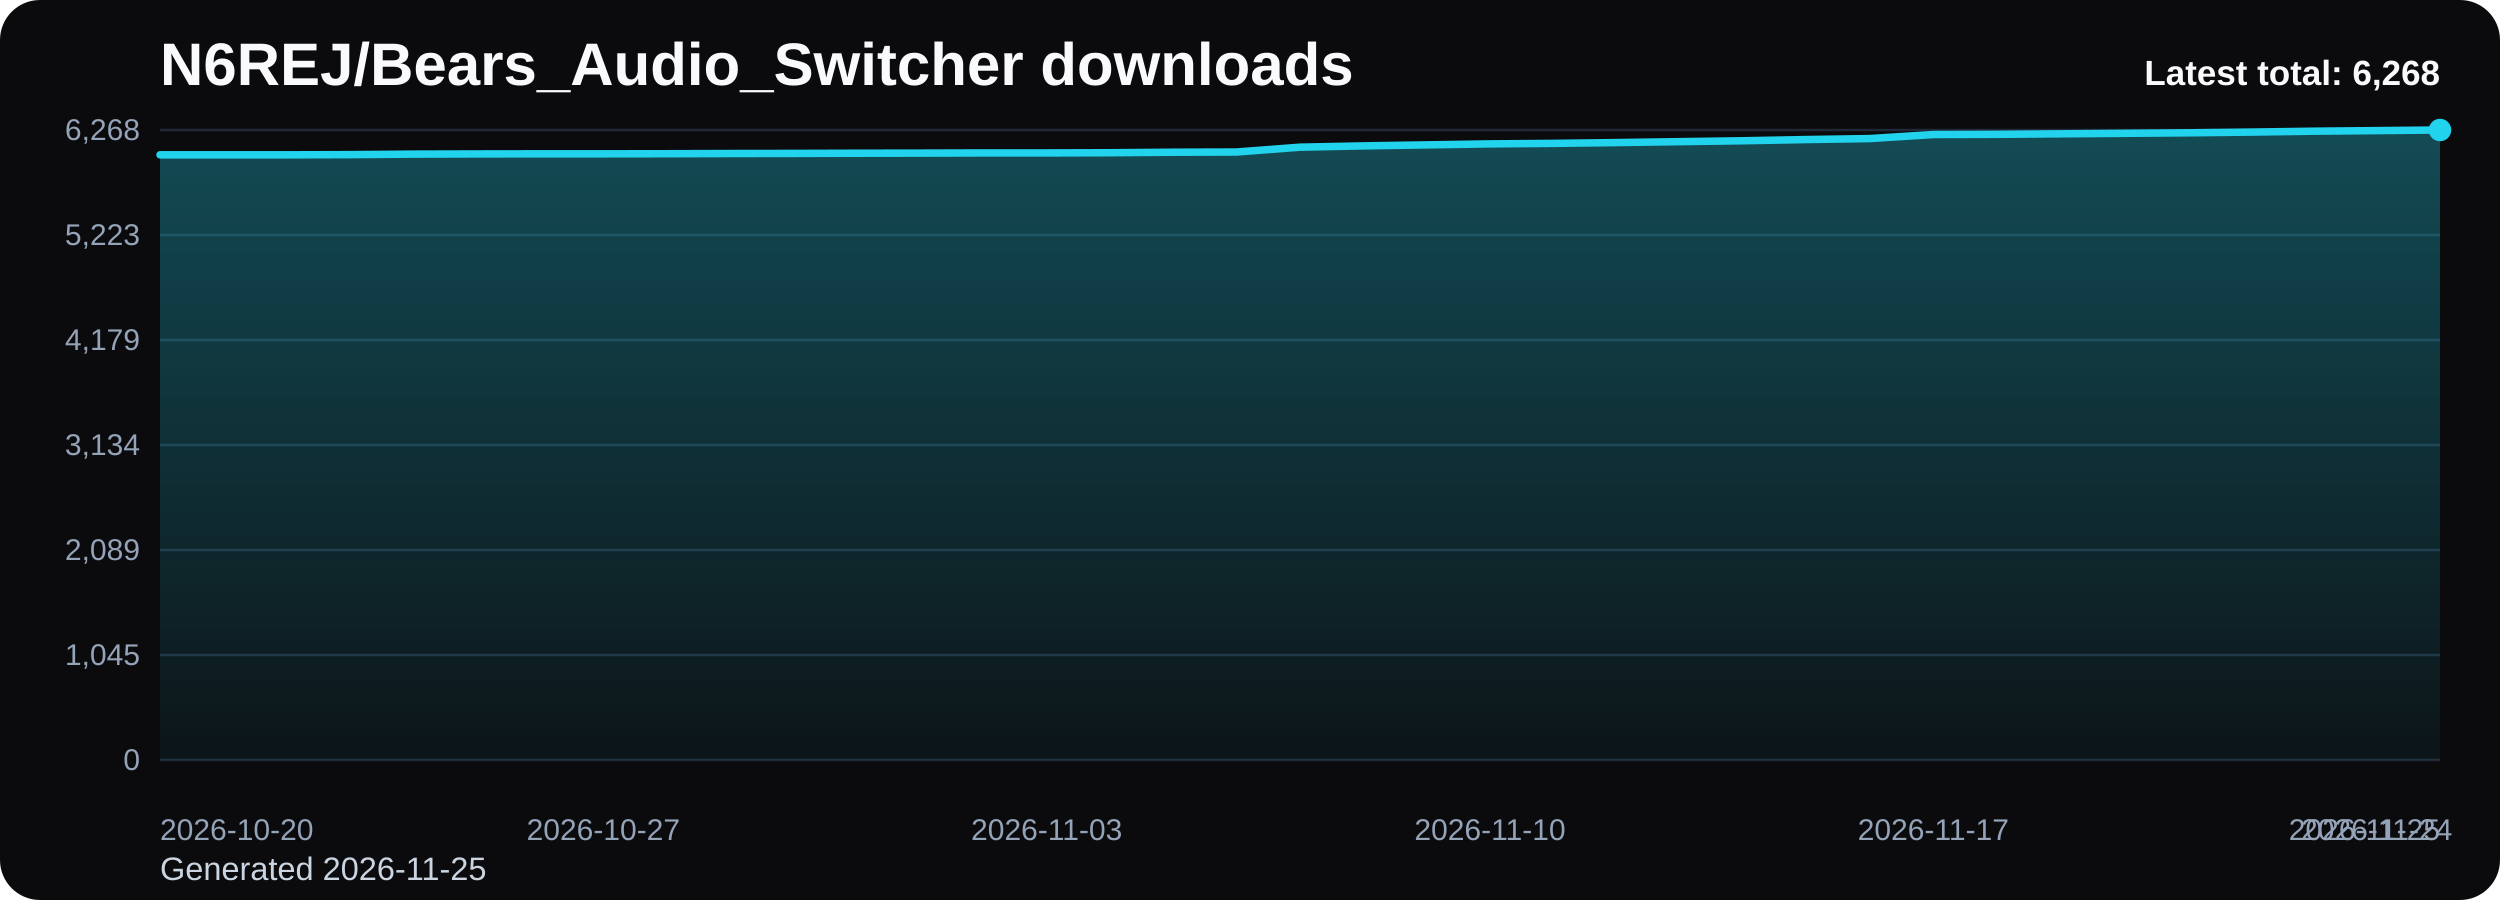
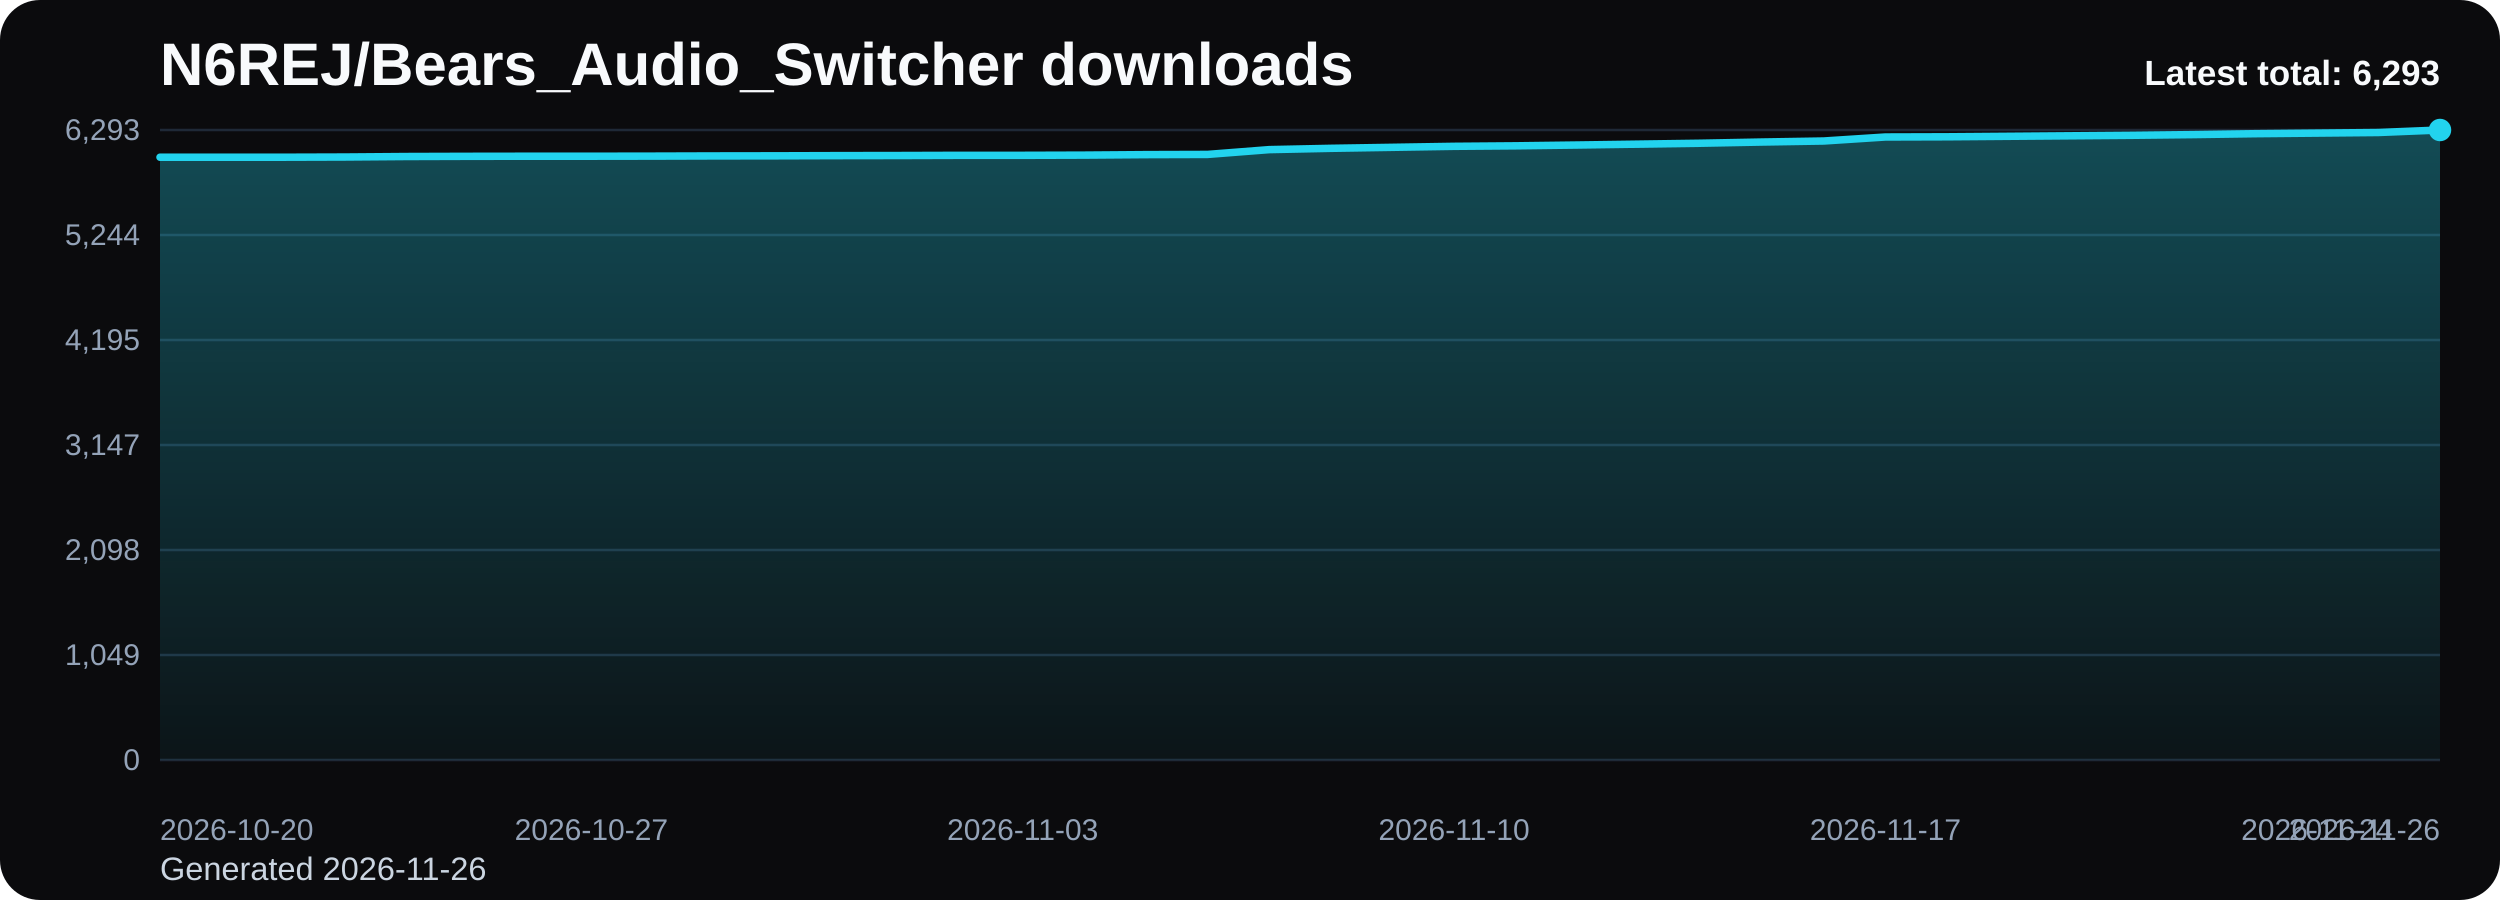
<svg xmlns="http://www.w3.org/2000/svg" viewBox="0 0 1000 360" role="img" aria-label="N6REJ/Bears_Audio_Switcher downloads chart">
  <defs>
    <linearGradient id="fill-total-trend-black" x1="0" y1="0" x2="0" y2="1">
      <stop offset="0%" stop-color="#22d3ee" stop-opacity="0.32" />
      <stop offset="100%" stop-color="#22d3ee" stop-opacity="0.05" />
    </linearGradient>
    <style>
      .bg { fill: #0b0b0d; }
      .title { font: 700 24px Arial, sans-serif; fill: #f8fafc; }
      .sub { font: 400 13px Arial, sans-serif; fill: #cbd5e1; }
      .grid { stroke: #1f2937; stroke-width: 1; }
      .axis { font: 400 12px Arial, sans-serif; fill: #94a3b8; }
      .line { fill: none; stroke: #22d3ee; stroke-width: 3; stroke-linecap: round; stroke-linejoin: round; }
      .dot { fill: #22d3ee; }
      .value { font: 600 11px Arial, sans-serif; fill: #cbd5e1; }
      .latest { font: 700 14px Arial, sans-serif; fill: #f8fafc; }
    </style>
  </defs>
  <rect class="bg" x="0" y="0" width="1000" height="360" rx="16" />
  <text class="title" x="64" y="34">N6REJ/Bears_Audio_Switcher downloads</text>
-   <text class="sub" x="64" y="352">Generated 2026-11-25</text>
+   <text class="sub" x="64" y="352">Generated 2026-11-26</text>
  <line x1="64" y1="52.00" x2="976" y2="52.00" class="grid" />
-   <text x="56" y="56.00" text-anchor="end" class="axis">6,268</text>
+   <text x="56" y="56.00" text-anchor="end" class="axis">6,293</text>
  <line x1="64" y1="94.00" x2="976" y2="94.00" class="grid" />
-   <text x="56" y="98.00" text-anchor="end" class="axis">5,223</text>
+   <text x="56" y="98.00" text-anchor="end" class="axis">5,244</text>
  <line x1="64" y1="136.00" x2="976" y2="136.00" class="grid" />
-   <text x="56" y="140.00" text-anchor="end" class="axis">4,179</text>
+   <text x="56" y="140.00" text-anchor="end" class="axis">4,195</text>
  <line x1="64" y1="178.00" x2="976" y2="178.00" class="grid" />
-   <text x="56" y="182.00" text-anchor="end" class="axis">3,134</text>
+   <text x="56" y="182.00" text-anchor="end" class="axis">3,147</text>
  <line x1="64" y1="220.00" x2="976" y2="220.00" class="grid" />
-   <text x="56" y="224.00" text-anchor="end" class="axis">2,089</text>
+   <text x="56" y="224.00" text-anchor="end" class="axis">2,098</text>
  <line x1="64" y1="262.00" x2="976" y2="262.00" class="grid" />
-   <text x="56" y="266.00" text-anchor="end" class="axis">1,045</text>
+   <text x="56" y="266.00" text-anchor="end" class="axis">1,049</text>
  <line x1="64" y1="304.00" x2="976" y2="304.00" class="grid" />
  <text x="56" y="308.00" text-anchor="end" class="axis">0</text>
-   <path d="M 64.00 304 L 64.00 61.93 L 89.33 61.93 L 114.67 61.93 L 140.00 61.85 L 165.33 61.65 L 190.67 61.57 L 216.00 61.53 L 241.33 61.53 L 266.67 61.49 L 292.00 61.41 L 317.33 61.37 L 342.67 61.29 L 368.00 61.25 L 393.33 61.17 L 418.67 61.17 L 444.00 61.09 L 469.33 60.89 L 494.67 60.80 L 520.00 58.87 L 545.33 58.35 L 570.67 57.95 L 596.00 57.55 L 621.33 57.35 L 646.67 57.03 L 672.00 56.66 L 697.33 56.30 L 722.67 55.82 L 748.00 55.42 L 773.33 53.81 L 798.67 53.73 L 824.00 53.53 L 849.33 53.33 L 874.67 53.13 L 900.00 52.84 L 925.33 52.48 L 950.67 52.24 L 976.00 52.00 L 976.00 304 Z" fill="url(#fill-total-trend-black)" />
-   <polyline class="line" points="64.00,61.93 89.33,61.93 114.67,61.93 140.00,61.85 165.33,61.65 190.67,61.57 216.00,61.53 241.33,61.53 266.67,61.49 292.00,61.41 317.33,61.37 342.67,61.29 368.00,61.25 393.33,61.17 418.67,61.17 444.00,61.09 469.33,60.89 494.67,60.80 520.00,58.87 545.33,58.35 570.67,57.95 596.00,57.55 621.33,57.35 646.67,57.03 672.00,56.66 697.33,56.30 722.67,55.82 748.00,55.42 773.33,53.81 798.67,53.73 824.00,53.53 849.33,53.33 874.67,53.13 900.00,52.84 925.33,52.48 950.67,52.24 976.00,52.00" />
+   <path d="M 64.00 304 L 64.00 62.89 L 88.65 62.89 L 113.30 62.89 L 137.95 62.81 L 162.59 62.61 L 187.24 62.53 L 211.89 62.49 L 236.54 62.49 L 261.19 62.45 L 285.84 62.37 L 310.49 62.33 L 335.14 62.25 L 359.78 62.21 L 384.43 62.13 L 409.08 62.13 L 433.73 62.05 L 458.38 61.85 L 483.03 61.77 L 507.68 59.85 L 532.32 59.33 L 556.97 58.93 L 581.62 58.53 L 606.27 58.33 L 630.92 58.01 L 655.57 57.65 L 680.22 57.29 L 704.86 56.81 L 729.51 56.40 L 754.16 54.80 L 778.81 54.72 L 803.46 54.52 L 828.11 54.32 L 852.76 54.12 L 877.41 53.84 L 902.05 53.48 L 926.70 53.24 L 951.35 53.00 L 976.00 52.00 L 976.00 304 Z" fill="url(#fill-total-trend-black)" />
+   <polyline class="line" points="64.00,62.89 88.65,62.89 113.30,62.89 137.95,62.81 162.59,62.61 187.24,62.53 211.89,62.49 236.54,62.49 261.19,62.45 285.84,62.37 310.49,62.33 335.14,62.25 359.78,62.21 384.43,62.13 409.08,62.13 433.73,62.05 458.38,61.85 483.03,61.77 507.68,59.85 532.32,59.33 556.97,58.93 581.62,58.53 606.27,58.33 630.92,58.01 655.57,57.65 680.22,57.29 704.86,56.81 729.51,56.40 754.16,54.80 778.81,54.72 803.46,54.52 828.11,54.32 852.76,54.12 877.41,53.84 902.05,53.48 926.70,53.24 951.35,53.00 976.00,52.00" />
  <circle class="dot" cx="976.00" cy="52.00" r="4.5" />
  <text class="axis" x="64.00" y="336" text-anchor="start">2026-10-20</text>
-   <text class="axis" x="241.33" y="336" text-anchor="middle">2026-10-27</text>
-   <text class="axis" x="418.67" y="336" text-anchor="middle">2026-11-03</text>
-   <text class="axis" x="596.00" y="336" text-anchor="middle">2026-11-10</text>
-   <text class="axis" x="773.33" y="336" text-anchor="middle">2026-11-17</text>
-   <text class="axis" x="950.67" y="336" text-anchor="middle">2026-11-24</text>
-   <text class="axis" x="976.00" y="336" text-anchor="end">2026-11-25</text>
-   <text class="latest" x="976" y="34" text-anchor="end">Latest total: 6,268</text>
+   <text class="axis" x="236.54" y="336" text-anchor="middle">2026-10-27</text>
+   <text class="axis" x="409.08" y="336" text-anchor="middle">2026-11-03</text>
+   <text class="axis" x="581.62" y="336" text-anchor="middle">2026-11-10</text>
+   <text class="axis" x="754.16" y="336" text-anchor="middle">2026-11-17</text>
+   <text class="axis" x="926.70" y="336" text-anchor="middle">2026-11-24</text>
+   <text class="axis" x="976.00" y="336" text-anchor="end">2026-11-26</text>
+   <text class="latest" x="976" y="34" text-anchor="end">Latest total: 6,293</text>
</svg>
